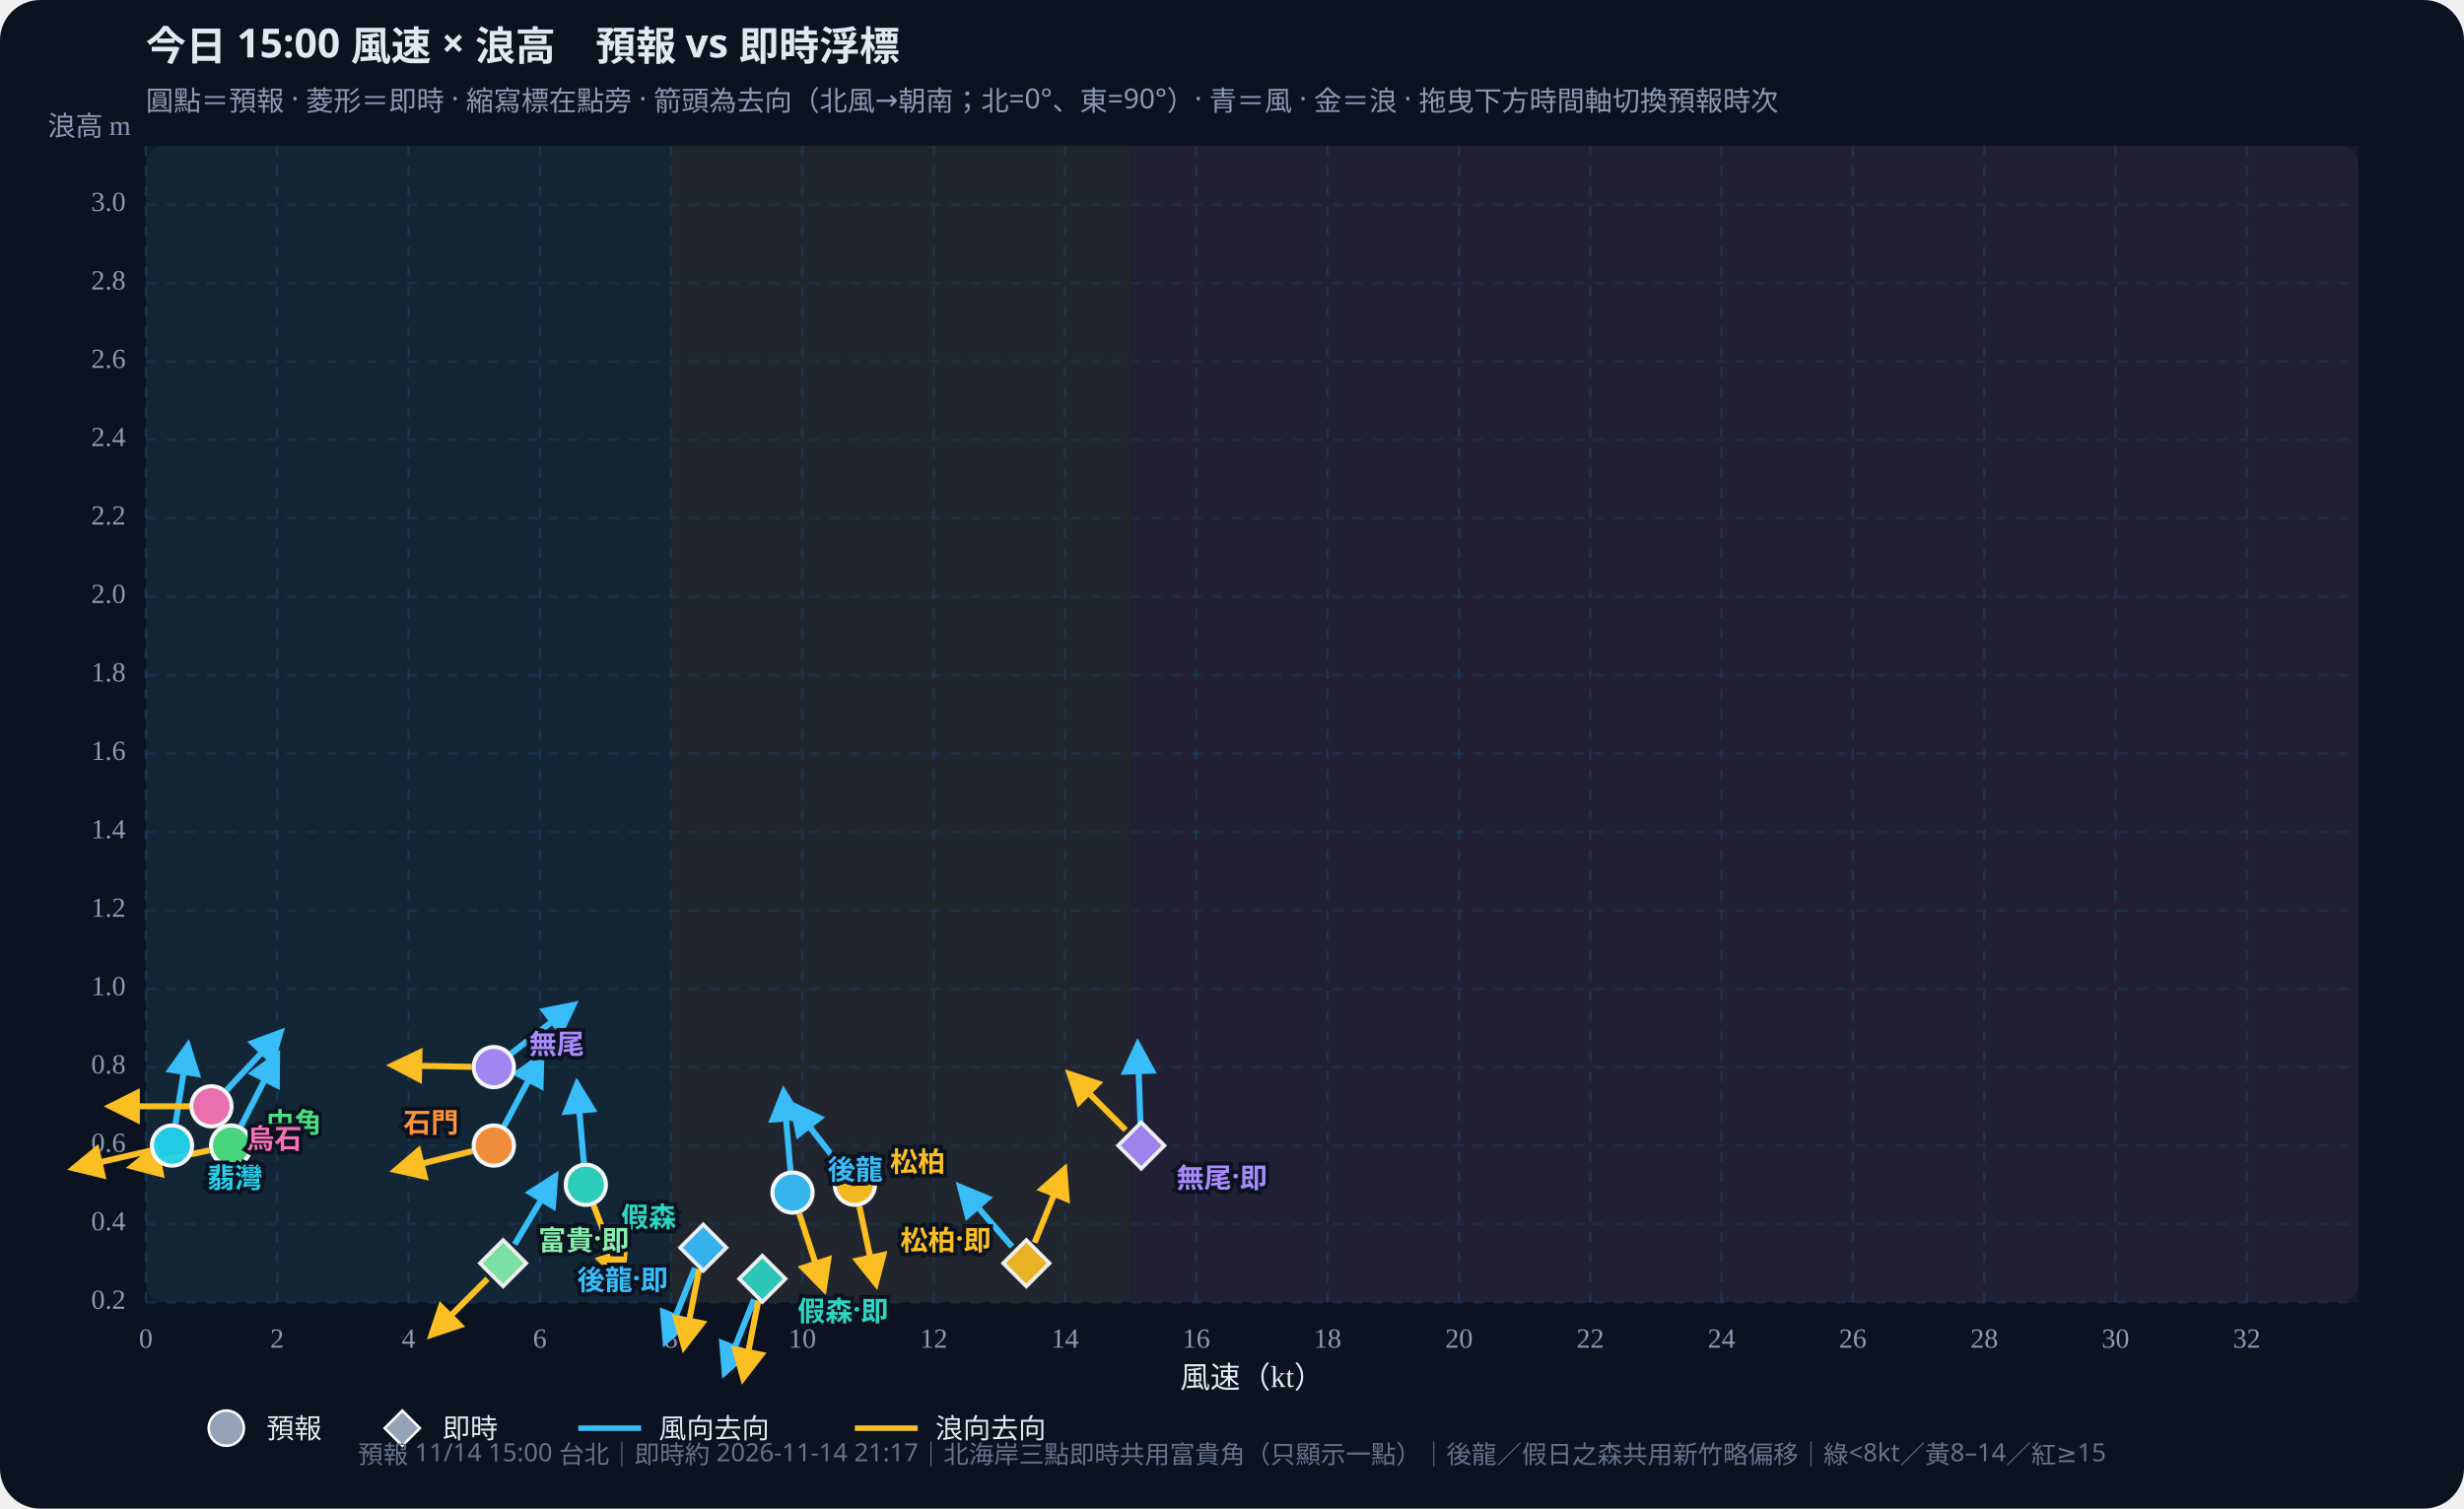
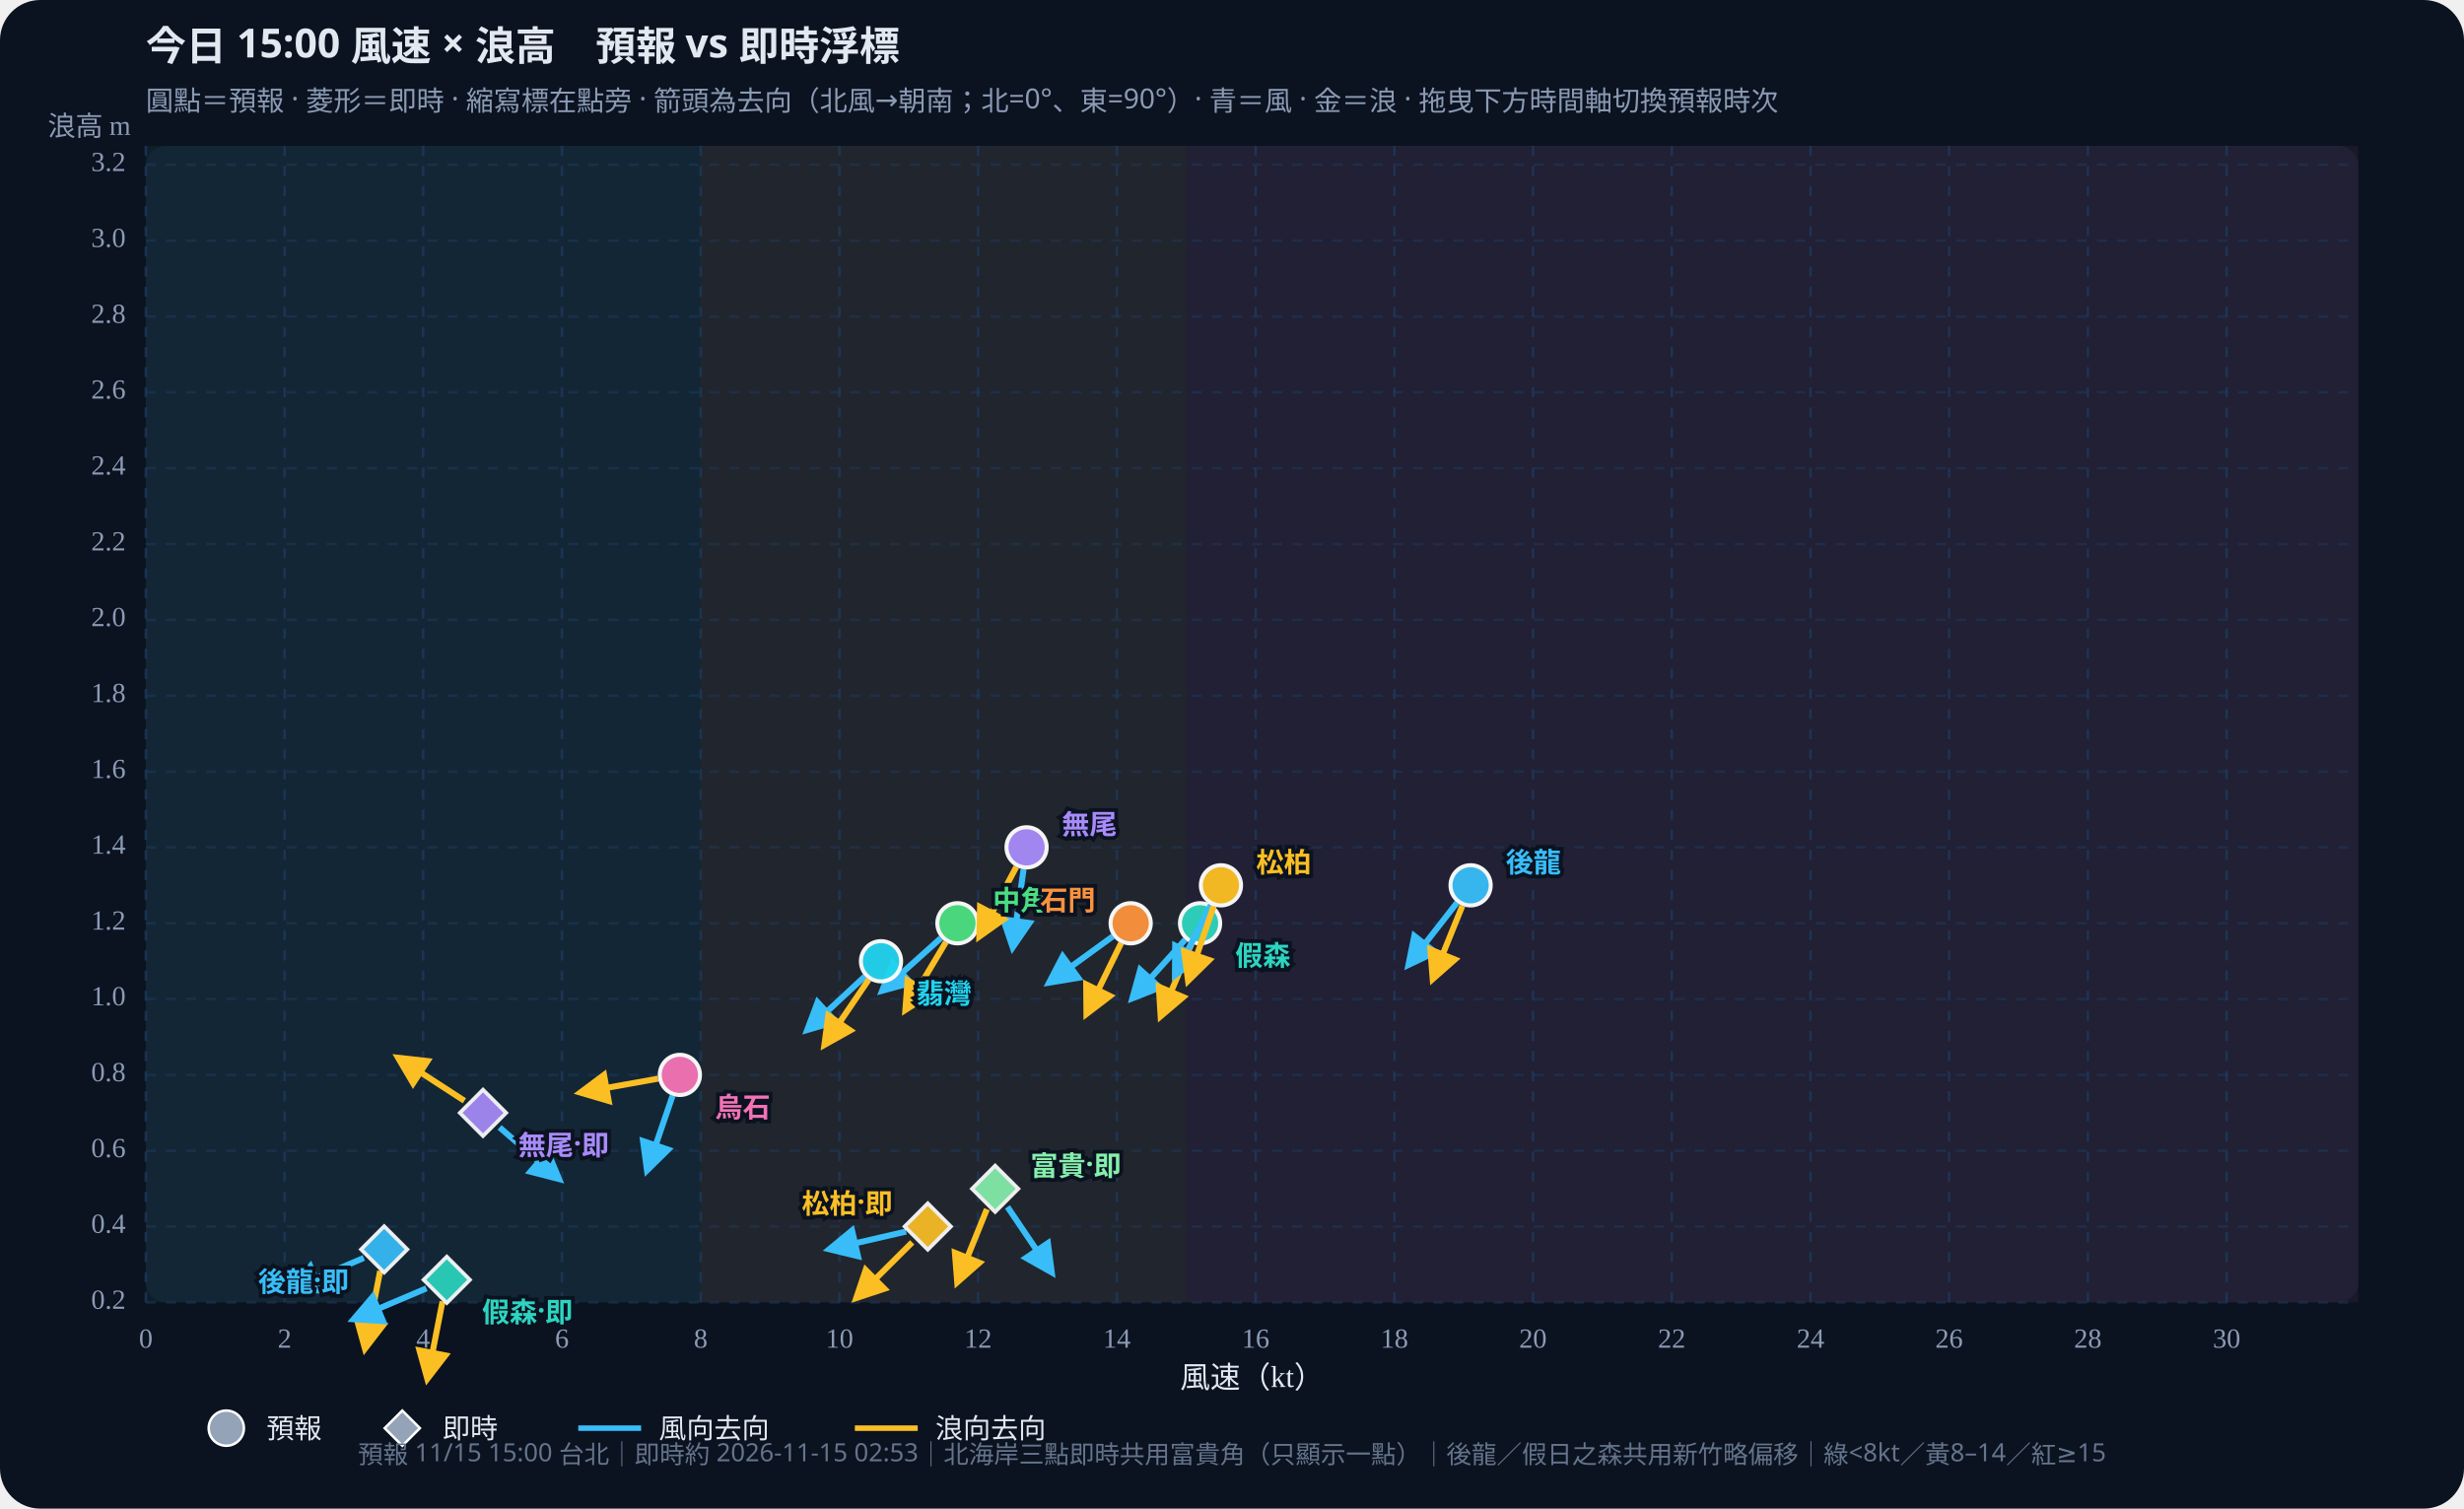
<svg xmlns="http://www.w3.org/2000/svg" id="wws-svg" viewBox="0 0 980 600" role="img" aria-label="風速與浪高散佈圖，可拖曳時間軸切換預報時次" style="width:100%;height:auto;display:block">
  <rect width="980" height="600" fill="#0b1220" rx="16" />
  <rect x="58" y="58" width="880" height="460" fill="#111a2e" rx="8" />
-   <rect x="58.0" y="58" width="208.9" height="460" fill="#34d399" opacity="0.07" />
-   <rect x="266.9" y="58" width="182.8" height="460" fill="#fbbf24" opacity="0.07" />
-   <rect x="449.7" y="58" width="488.3" height="460" fill="#fb7185" opacity="0.07" />
+   <rect x="58.0" y="58" width="220.7" height="460" fill="#34d399" opacity="0.07" />
+   <rect x="278.7" y="58" width="193.1" height="460" fill="#fbbf24" opacity="0.07" />
+   <rect x="471.8" y="58" width="466.2" height="460" fill="#fb7185" opacity="0.07" />
  <defs>
    <marker id="arrow-38bdf8" viewBox="0 0 10 10" refX="8" refY="5" markerWidth="6" markerHeight="6" orient="auto-start-reverse">
      <path d="M0,0 L10,5 L0,10 z" fill="#38bdf8" />
    </marker>
    <marker id="arrow-fbbf24" viewBox="0 0 10 10" refX="8" refY="5" markerWidth="6" markerHeight="6" orient="auto-start-reverse">
      <path d="M0,0 L10,5 L0,10 z" fill="#fbbf24" />
    </marker>
  </defs>
  <text id="wws-title" x="58" y="24" fill="#e2e8f0" font-size="16" font-weight="700" font-family="Noto Sans TC,system-ui,sans-serif">今日 15:00 風速 × 浪高　預報 vs 即時浮標</text>
  <text x="58" y="44" fill="#8b9bb4" font-size="11" font-family="Noto Sans TC,system-ui,sans-serif">圓點＝預報 · 菱形＝即時 · 縮寫標在點旁 · 箭頭為去向（北風→朝南；北=0°、東=90°）· 青＝風 · 金＝浪 · 拖曳下方時間軸切換預報時次</text>
  <line x1="58.0" y1="58" x2="58.0" y2="518" stroke="#1e3a5f" stroke-dasharray="4 4" opacity="0.7" />
  <text x="58.0" y="536" text-anchor="middle" fill="#8b9bb4" font-size="11">0</text>
-   <line x1="110.2" y1="58" x2="110.2" y2="518" stroke="#1e3a5f" stroke-dasharray="4 4" opacity="0.7" />
-   <text x="110.2" y="536" text-anchor="middle" fill="#8b9bb4" font-size="11">2</text>
-   <line x1="162.5" y1="58" x2="162.5" y2="518" stroke="#1e3a5f" stroke-dasharray="4 4" opacity="0.7" />
-   <text x="162.5" y="536" text-anchor="middle" fill="#8b9bb4" font-size="11">4</text>
-   <line x1="214.7" y1="58" x2="214.7" y2="518" stroke="#1e3a5f" stroke-dasharray="4 4" opacity="0.7" />
-   <text x="214.7" y="536" text-anchor="middle" fill="#8b9bb4" font-size="11">6</text>
-   <line x1="266.9" y1="58" x2="266.9" y2="518" stroke="#1e3a5f" stroke-dasharray="4 4" opacity="0.7" />
-   <text x="266.9" y="536" text-anchor="middle" fill="#8b9bb4" font-size="11">8</text>
-   <line x1="319.1" y1="58" x2="319.1" y2="518" stroke="#1e3a5f" stroke-dasharray="4 4" opacity="0.7" />
-   <text x="319.1" y="536" text-anchor="middle" fill="#8b9bb4" font-size="11">10</text>
-   <line x1="371.4" y1="58" x2="371.4" y2="518" stroke="#1e3a5f" stroke-dasharray="4 4" opacity="0.7" />
-   <text x="371.4" y="536" text-anchor="middle" fill="#8b9bb4" font-size="11">12</text>
-   <line x1="423.6" y1="58" x2="423.6" y2="518" stroke="#1e3a5f" stroke-dasharray="4 4" opacity="0.7" />
-   <text x="423.6" y="536" text-anchor="middle" fill="#8b9bb4" font-size="11">14</text>
-   <line x1="475.8" y1="58" x2="475.8" y2="518" stroke="#1e3a5f" stroke-dasharray="4 4" opacity="0.7" />
-   <text x="475.8" y="536" text-anchor="middle" fill="#8b9bb4" font-size="11">16</text>
-   <line x1="528.0" y1="58" x2="528.0" y2="518" stroke="#1e3a5f" stroke-dasharray="4 4" opacity="0.7" />
-   <text x="528.0" y="536" text-anchor="middle" fill="#8b9bb4" font-size="11">18</text>
-   <line x1="580.3" y1="58" x2="580.3" y2="518" stroke="#1e3a5f" stroke-dasharray="4 4" opacity="0.7" />
-   <text x="580.3" y="536" text-anchor="middle" fill="#8b9bb4" font-size="11">20</text>
-   <line x1="632.5" y1="58" x2="632.5" y2="518" stroke="#1e3a5f" stroke-dasharray="4 4" opacity="0.7" />
-   <text x="632.5" y="536" text-anchor="middle" fill="#8b9bb4" font-size="11">22</text>
-   <line x1="684.7" y1="58" x2="684.7" y2="518" stroke="#1e3a5f" stroke-dasharray="4 4" opacity="0.7" />
-   <text x="684.7" y="536" text-anchor="middle" fill="#8b9bb4" font-size="11">24</text>
-   <line x1="736.9" y1="58" x2="736.9" y2="518" stroke="#1e3a5f" stroke-dasharray="4 4" opacity="0.7" />
-   <text x="736.9" y="536" text-anchor="middle" fill="#8b9bb4" font-size="11">26</text>
-   <line x1="789.2" y1="58" x2="789.2" y2="518" stroke="#1e3a5f" stroke-dasharray="4 4" opacity="0.7" />
-   <text x="789.2" y="536" text-anchor="middle" fill="#8b9bb4" font-size="11">28</text>
-   <line x1="841.4" y1="58" x2="841.4" y2="518" stroke="#1e3a5f" stroke-dasharray="4 4" opacity="0.7" />
-   <text x="841.4" y="536" text-anchor="middle" fill="#8b9bb4" font-size="11">30</text>
-   <line x1="893.6" y1="58" x2="893.6" y2="518" stroke="#1e3a5f" stroke-dasharray="4 4" opacity="0.7" />
-   <text x="893.6" y="536" text-anchor="middle" fill="#8b9bb4" font-size="11">32</text>
+   <line x1="113.2" y1="58" x2="113.2" y2="518" stroke="#1e3a5f" stroke-dasharray="4 4" opacity="0.7" />
+   <text x="113.2" y="536" text-anchor="middle" fill="#8b9bb4" font-size="11">2</text>
+   <line x1="168.3" y1="58" x2="168.3" y2="518" stroke="#1e3a5f" stroke-dasharray="4 4" opacity="0.7" />
+   <text x="168.3" y="536" text-anchor="middle" fill="#8b9bb4" font-size="11">4</text>
+   <line x1="223.5" y1="58" x2="223.5" y2="518" stroke="#1e3a5f" stroke-dasharray="4 4" opacity="0.7" />
+   <text x="223.5" y="536" text-anchor="middle" fill="#8b9bb4" font-size="11">6</text>
+   <line x1="278.7" y1="58" x2="278.7" y2="518" stroke="#1e3a5f" stroke-dasharray="4 4" opacity="0.7" />
+   <text x="278.7" y="536" text-anchor="middle" fill="#8b9bb4" font-size="11">8</text>
+   <line x1="333.9" y1="58" x2="333.9" y2="518" stroke="#1e3a5f" stroke-dasharray="4 4" opacity="0.7" />
+   <text x="333.9" y="536" text-anchor="middle" fill="#8b9bb4" font-size="11">10</text>
+   <line x1="389.0" y1="58" x2="389.0" y2="518" stroke="#1e3a5f" stroke-dasharray="4 4" opacity="0.7" />
+   <text x="389.0" y="536" text-anchor="middle" fill="#8b9bb4" font-size="11">12</text>
+   <line x1="444.2" y1="58" x2="444.2" y2="518" stroke="#1e3a5f" stroke-dasharray="4 4" opacity="0.7" />
+   <text x="444.2" y="536" text-anchor="middle" fill="#8b9bb4" font-size="11">14</text>
+   <line x1="499.4" y1="58" x2="499.4" y2="518" stroke="#1e3a5f" stroke-dasharray="4 4" opacity="0.7" />
+   <text x="499.4" y="536" text-anchor="middle" fill="#8b9bb4" font-size="11">16</text>
+   <line x1="554.6" y1="58" x2="554.6" y2="518" stroke="#1e3a5f" stroke-dasharray="4 4" opacity="0.7" />
+   <text x="554.6" y="536" text-anchor="middle" fill="#8b9bb4" font-size="11">18</text>
+   <line x1="609.7" y1="58" x2="609.7" y2="518" stroke="#1e3a5f" stroke-dasharray="4 4" opacity="0.7" />
+   <text x="609.7" y="536" text-anchor="middle" fill="#8b9bb4" font-size="11">20</text>
+   <line x1="664.9" y1="58" x2="664.9" y2="518" stroke="#1e3a5f" stroke-dasharray="4 4" opacity="0.7" />
+   <text x="664.9" y="536" text-anchor="middle" fill="#8b9bb4" font-size="11">22</text>
+   <line x1="720.1" y1="58" x2="720.1" y2="518" stroke="#1e3a5f" stroke-dasharray="4 4" opacity="0.7" />
+   <text x="720.1" y="536" text-anchor="middle" fill="#8b9bb4" font-size="11">24</text>
+   <line x1="775.2" y1="58" x2="775.2" y2="518" stroke="#1e3a5f" stroke-dasharray="4 4" opacity="0.7" />
+   <text x="775.2" y="536" text-anchor="middle" fill="#8b9bb4" font-size="11">26</text>
+   <line x1="830.4" y1="58" x2="830.4" y2="518" stroke="#1e3a5f" stroke-dasharray="4 4" opacity="0.7" />
+   <text x="830.4" y="536" text-anchor="middle" fill="#8b9bb4" font-size="11">28</text>
+   <line x1="885.6" y1="58" x2="885.6" y2="518" stroke="#1e3a5f" stroke-dasharray="4 4" opacity="0.7" />
+   <text x="885.6" y="536" text-anchor="middle" fill="#8b9bb4" font-size="11">30</text>
  <line x1="58" y1="518.0" x2="938" y2="518.0" stroke="#1e3a5f" stroke-dasharray="4 4" opacity="0.5" />
  <text x="50" y="518.0" text-anchor="end" dominant-baseline="middle" fill="#8b9bb4" font-size="11">0.2</text>
-   <line x1="58" y1="486.8" x2="938" y2="486.8" stroke="#1e3a5f" stroke-dasharray="4 4" opacity="0.5" />
-   <text x="50" y="486.8" text-anchor="end" dominant-baseline="middle" fill="#8b9bb4" font-size="11">0.4</text>
-   <line x1="58" y1="455.6" x2="938" y2="455.6" stroke="#1e3a5f" stroke-dasharray="4 4" opacity="0.5" />
-   <text x="50" y="455.6" text-anchor="end" dominant-baseline="middle" fill="#8b9bb4" font-size="11">0.6</text>
-   <line x1="58" y1="424.4" x2="938" y2="424.4" stroke="#1e3a5f" stroke-dasharray="4 4" opacity="0.5" />
-   <text x="50" y="424.4" text-anchor="end" dominant-baseline="middle" fill="#8b9bb4" font-size="11">0.8</text>
-   <line x1="58" y1="393.3" x2="938" y2="393.3" stroke="#1e3a5f" stroke-dasharray="4 4" opacity="0.5" />
-   <text x="50" y="393.3" text-anchor="end" dominant-baseline="middle" fill="#8b9bb4" font-size="11">1.0</text>
-   <line x1="58" y1="362.1" x2="938" y2="362.1" stroke="#1e3a5f" stroke-dasharray="4 4" opacity="0.5" />
-   <text x="50" y="362.1" text-anchor="end" dominant-baseline="middle" fill="#8b9bb4" font-size="11">1.2</text>
-   <line x1="58" y1="330.9" x2="938" y2="330.9" stroke="#1e3a5f" stroke-dasharray="4 4" opacity="0.5" />
-   <text x="50" y="330.9" text-anchor="end" dominant-baseline="middle" fill="#8b9bb4" font-size="11">1.4</text>
-   <line x1="58" y1="299.7" x2="938" y2="299.7" stroke="#1e3a5f" stroke-dasharray="4 4" opacity="0.5" />
-   <text x="50" y="299.7" text-anchor="end" dominant-baseline="middle" fill="#8b9bb4" font-size="11">1.6</text>
-   <line x1="58" y1="268.5" x2="938" y2="268.5" stroke="#1e3a5f" stroke-dasharray="4 4" opacity="0.5" />
-   <text x="50" y="268.5" text-anchor="end" dominant-baseline="middle" fill="#8b9bb4" font-size="11">1.8</text>
-   <line x1="58" y1="237.3" x2="938" y2="237.3" stroke="#1e3a5f" stroke-dasharray="4 4" opacity="0.5" />
-   <text x="50" y="237.3" text-anchor="end" dominant-baseline="middle" fill="#8b9bb4" font-size="11">2.0</text>
-   <line x1="58" y1="206.1" x2="938" y2="206.1" stroke="#1e3a5f" stroke-dasharray="4 4" opacity="0.5" />
-   <text x="50" y="206.1" text-anchor="end" dominant-baseline="middle" fill="#8b9bb4" font-size="11">2.2</text>
-   <line x1="58" y1="174.9" x2="938" y2="174.9" stroke="#1e3a5f" stroke-dasharray="4 4" opacity="0.5" />
-   <text x="50" y="174.9" text-anchor="end" dominant-baseline="middle" fill="#8b9bb4" font-size="11">2.4</text>
-   <line x1="58" y1="143.8" x2="938" y2="143.8" stroke="#1e3a5f" stroke-dasharray="4 4" opacity="0.5" />
-   <text x="50" y="143.8" text-anchor="end" dominant-baseline="middle" fill="#8b9bb4" font-size="11">2.6</text>
-   <line x1="58" y1="112.6" x2="938" y2="112.6" stroke="#1e3a5f" stroke-dasharray="4 4" opacity="0.5" />
-   <text x="50" y="112.6" text-anchor="end" dominant-baseline="middle" fill="#8b9bb4" font-size="11">2.8</text>
-   <line x1="58" y1="81.4" x2="938" y2="81.4" stroke="#1e3a5f" stroke-dasharray="4 4" opacity="0.5" />
-   <text x="50" y="81.4" text-anchor="end" dominant-baseline="middle" fill="#8b9bb4" font-size="11">3.0</text>
+   <line x1="58" y1="487.8" x2="938" y2="487.8" stroke="#1e3a5f" stroke-dasharray="4 4" opacity="0.5" />
+   <text x="50" y="487.8" text-anchor="end" dominant-baseline="middle" fill="#8b9bb4" font-size="11">0.4</text>
+   <line x1="58" y1="457.7" x2="938" y2="457.7" stroke="#1e3a5f" stroke-dasharray="4 4" opacity="0.5" />
+   <text x="50" y="457.7" text-anchor="end" dominant-baseline="middle" fill="#8b9bb4" font-size="11">0.6</text>
+   <line x1="58" y1="427.5" x2="938" y2="427.5" stroke="#1e3a5f" stroke-dasharray="4 4" opacity="0.5" />
+   <text x="50" y="427.5" text-anchor="end" dominant-baseline="middle" fill="#8b9bb4" font-size="11">0.8</text>
+   <line x1="58" y1="397.3" x2="938" y2="397.3" stroke="#1e3a5f" stroke-dasharray="4 4" opacity="0.5" />
+   <text x="50" y="397.3" text-anchor="end" dominant-baseline="middle" fill="#8b9bb4" font-size="11">1.0</text>
+   <line x1="58" y1="367.2" x2="938" y2="367.2" stroke="#1e3a5f" stroke-dasharray="4 4" opacity="0.5" />
+   <text x="50" y="367.2" text-anchor="end" dominant-baseline="middle" fill="#8b9bb4" font-size="11">1.2</text>
+   <line x1="58" y1="337.0" x2="938" y2="337.0" stroke="#1e3a5f" stroke-dasharray="4 4" opacity="0.5" />
+   <text x="50" y="337.0" text-anchor="end" dominant-baseline="middle" fill="#8b9bb4" font-size="11">1.4</text>
+   <line x1="58" y1="306.9" x2="938" y2="306.9" stroke="#1e3a5f" stroke-dasharray="4 4" opacity="0.5" />
+   <text x="50" y="306.9" text-anchor="end" dominant-baseline="middle" fill="#8b9bb4" font-size="11">1.6</text>
+   <line x1="58" y1="276.7" x2="938" y2="276.7" stroke="#1e3a5f" stroke-dasharray="4 4" opacity="0.5" />
+   <text x="50" y="276.7" text-anchor="end" dominant-baseline="middle" fill="#8b9bb4" font-size="11">1.8</text>
+   <line x1="58" y1="246.5" x2="938" y2="246.5" stroke="#1e3a5f" stroke-dasharray="4 4" opacity="0.5" />
+   <text x="50" y="246.5" text-anchor="end" dominant-baseline="middle" fill="#8b9bb4" font-size="11">2.0</text>
+   <line x1="58" y1="216.4" x2="938" y2="216.4" stroke="#1e3a5f" stroke-dasharray="4 4" opacity="0.5" />
+   <text x="50" y="216.4" text-anchor="end" dominant-baseline="middle" fill="#8b9bb4" font-size="11">2.2</text>
+   <line x1="58" y1="186.2" x2="938" y2="186.2" stroke="#1e3a5f" stroke-dasharray="4 4" opacity="0.5" />
+   <text x="50" y="186.2" text-anchor="end" dominant-baseline="middle" fill="#8b9bb4" font-size="11">2.4</text>
+   <line x1="58" y1="156.0" x2="938" y2="156.0" stroke="#1e3a5f" stroke-dasharray="4 4" opacity="0.5" />
+   <text x="50" y="156.0" text-anchor="end" dominant-baseline="middle" fill="#8b9bb4" font-size="11">2.6</text>
+   <line x1="58" y1="125.9" x2="938" y2="125.9" stroke="#1e3a5f" stroke-dasharray="4 4" opacity="0.5" />
+   <text x="50" y="125.9" text-anchor="end" dominant-baseline="middle" fill="#8b9bb4" font-size="11">2.8</text>
+   <line x1="58" y1="95.7" x2="938" y2="95.7" stroke="#1e3a5f" stroke-dasharray="4 4" opacity="0.5" />
+   <text x="50" y="95.7" text-anchor="end" dominant-baseline="middle" fill="#8b9bb4" font-size="11">3.0</text>
+   <line x1="58" y1="65.5" x2="938" y2="65.5" stroke="#1e3a5f" stroke-dasharray="4 4" opacity="0.5" />
+   <text x="50" y="65.5" text-anchor="end" dominant-baseline="middle" fill="#8b9bb4" font-size="11">3.2</text>
  <text x="498" y="552" text-anchor="middle" fill="#e2e8f0" font-size="12">風速（kt）</text>
  <text x="52" y="54" text-anchor="end" fill="#8b9bb4" font-size="11">浪高 m</text>
  <g id="wws-forecast-layer">
-     <line x1="314.4" y1="465.6" x2="311.7" y2="434.5" stroke="#38bdf8" stroke-width="2.4" marker-end="url(#arrow-38bdf8)" />
-     <line x1="317.9" y1="482.7" x2="327.6" y2="512.4" stroke="#fbbf24" stroke-width="2.4" marker-end="url(#arrow-fbbf24)" />
-     <circle cx="315.2" cy="474.3" r="8.0" fill="#38bdf8" stroke="#fff" stroke-width="1.6" opacity="0.95" />
-     <line x1="232.2" y1="462.5" x2="229.5" y2="431.4" stroke="#38bdf8" stroke-width="2.4" marker-end="url(#arrow-38bdf8)" />
-     <line x1="236.1" y1="479.4" x2="247.3" y2="508.6" stroke="#fbbf24" stroke-width="2.4" marker-end="url(#arrow-fbbf24)" />
-     <circle cx="233.0" cy="471.2" r="8.0" fill="#2dd4bf" stroke="#fff" stroke-width="1.6" opacity="0.95" />
-     <line x1="334.6" y1="464.3" x2="315.4" y2="439.7" stroke="#38bdf8" stroke-width="2.4" marker-end="url(#arrow-38bdf8)" />
-     <line x1="341.8" y1="479.8" x2="348.3" y2="510.3" stroke="#fbbf24" stroke-width="2.4" marker-end="url(#arrow-fbbf24)" />
-     <circle cx="340.0" cy="471.2" r="8.0" fill="#fbbf24" stroke="#fff" stroke-width="1.6" opacity="0.95" />
-     <line x1="95.9" y1="447.8" x2="110.1" y2="420.0" stroke="#38bdf8" stroke-width="2.4" marker-end="url(#arrow-38bdf8)" />
-     <line x1="83.3" y1="457.5" x2="52.8" y2="463.9" stroke="#fbbf24" stroke-width="2.4" marker-end="url(#arrow-fbbf24)" />
-     <circle cx="91.9" cy="455.6" r="8.0" fill="#4ade80" stroke="#fff" stroke-width="1.6" opacity="0.95" />
-     <line x1="69.8" y1="446.9" x2="74.7" y2="416.1" stroke="#38bdf8" stroke-width="2.4" marker-end="url(#arrow-38bdf8)" />
-     <line x1="59.9" y1="457.6" x2="29.5" y2="464.6" stroke="#fbbf24" stroke-width="2.4" marker-end="url(#arrow-fbbf24)" />
-     <circle cx="68.4" cy="455.6" r="8.0" fill="#22d3ee" stroke="#fff" stroke-width="1.6" opacity="0.95" />
-     <line x1="200.5" y1="447.9" x2="215.2" y2="420.3" stroke="#38bdf8" stroke-width="2.4" marker-end="url(#arrow-38bdf8)" />
-     <line x1="187.9" y1="457.8" x2="157.6" y2="465.3" stroke="#fbbf24" stroke-width="2.4" marker-end="url(#arrow-fbbf24)" />
-     <circle cx="196.4" cy="455.6" r="8.0" fill="#fb923c" stroke="#fff" stroke-width="1.6" opacity="0.95" />
-     <line x1="203.3" y1="419.0" x2="227.9" y2="399.8" stroke="#38bdf8" stroke-width="2.4" marker-end="url(#arrow-38bdf8)" />
-     <line x1="187.6" y1="424.3" x2="156.4" y2="423.7" stroke="#fbbf24" stroke-width="2.4" marker-end="url(#arrow-fbbf24)" />
-     <circle cx="196.4" cy="424.4" r="8.0" fill="#a78bfa" stroke="#fff" stroke-width="1.6" opacity="0.95" />
-     <line x1="90.1" y1="433.6" x2="111.4" y2="410.8" stroke="#38bdf8" stroke-width="2.4" marker-end="url(#arrow-38bdf8)" />
-     <line x1="75.3" y1="440.0" x2="44.1" y2="440.0" stroke="#fbbf24" stroke-width="2.4" marker-end="url(#arrow-fbbf24)" />
-     <circle cx="84.1" cy="440.0" r="8.0" fill="#f472b6" stroke="#fff" stroke-width="1.6" opacity="0.95" />
-     <text x="329.2" y="464.3" text-anchor="start" dominant-baseline="central" fill="#38bdf8" font-size="11" font-weight="700" font-family="Noto Sans TC,system-ui,sans-serif" stroke="#0b1220" stroke-width="3" paint-order="stroke">後龍</text>
-     <text x="247.0" y="483.2" text-anchor="start" dominant-baseline="central" fill="#2dd4bf" font-size="11" font-weight="700" font-family="Noto Sans TC,system-ui,sans-serif" stroke="#0b1220" stroke-width="3" paint-order="stroke">假森</text>
-     <text x="354.0" y="461.2" text-anchor="start" dominant-baseline="central" fill="#fbbf24" font-size="11" font-weight="700" font-family="Noto Sans TC,system-ui,sans-serif" stroke="#0b1220" stroke-width="3" paint-order="stroke">松柏</text>
-     <text x="105.9" y="445.6" text-anchor="start" dominant-baseline="central" fill="#4ade80" font-size="11" font-weight="700" font-family="Noto Sans TC,system-ui,sans-serif" stroke="#0b1220" stroke-width="3" paint-order="stroke">中角</text>
-     <text x="82.4" y="467.6" text-anchor="start" dominant-baseline="central" fill="#22d3ee" font-size="11" font-weight="700" font-family="Noto Sans TC,system-ui,sans-serif" stroke="#0b1220" stroke-width="3" paint-order="stroke">翡灣</text>
-     <text x="182.4" y="445.6" text-anchor="end" dominant-baseline="central" fill="#fb923c" font-size="11" font-weight="700" font-family="Noto Sans TC,system-ui,sans-serif" stroke="#0b1220" stroke-width="3" paint-order="stroke">石門</text>
-     <text x="210.4" y="414.4" text-anchor="start" dominant-baseline="central" fill="#a78bfa" font-size="11" font-weight="700" font-family="Noto Sans TC,system-ui,sans-serif" stroke="#0b1220" stroke-width="3" paint-order="stroke">無尾</text>
-     <text x="98.1" y="452.0" text-anchor="start" dominant-baseline="central" fill="#f472b6" font-size="11" font-weight="700" font-family="Noto Sans TC,system-ui,sans-serif" stroke="#0b1220" stroke-width="3" paint-order="stroke">烏石</text>
+     <line x1="579.5" y1="359.0" x2="560.3" y2="383.6" stroke="#38bdf8" stroke-width="2.4" marker-end="url(#arrow-38bdf8)" />
+     <line x1="581.6" y1="360.3" x2="569.9" y2="389.2" stroke="#fbbf24" stroke-width="2.4" marker-end="url(#arrow-fbbf24)" />
+     <circle cx="584.9" cy="352.1" r="8.0" fill="#38bdf8" stroke="#fff" stroke-width="1.6" opacity="0.95" />
+     <line x1="471.4" y1="373.7" x2="450.5" y2="396.9" stroke="#38bdf8" stroke-width="2.4" marker-end="url(#arrow-38bdf8)" />
+     <line x1="473.9" y1="375.3" x2="461.7" y2="404.0" stroke="#fbbf24" stroke-width="2.4" marker-end="url(#arrow-fbbf24)" />
+     <circle cx="477.3" cy="367.2" r="8.0" fill="#2dd4bf" stroke="#fff" stroke-width="1.6" opacity="0.95" />
+     <line x1="481.6" y1="359.9" x2="467.4" y2="387.7" stroke="#38bdf8" stroke-width="2.4" marker-end="url(#arrow-38bdf8)" />
+     <line x1="482.7" y1="360.4" x2="472.6" y2="389.9" stroke="#fbbf24" stroke-width="2.4" marker-end="url(#arrow-fbbf24)" />
+     <circle cx="485.6" cy="352.1" r="8.0" fill="#fbbf24" stroke="#fff" stroke-width="1.6" opacity="0.95" />
+     <line x1="374.2" y1="373.1" x2="351.0" y2="393.9" stroke="#38bdf8" stroke-width="2.4" marker-end="url(#arrow-38bdf8)" />
+     <line x1="376.2" y1="374.7" x2="360.2" y2="401.5" stroke="#fbbf24" stroke-width="2.4" marker-end="url(#arrow-fbbf24)" />
+     <circle cx="380.8" cy="367.2" r="8.0" fill="#4ade80" stroke="#fff" stroke-width="1.6" opacity="0.95" />
+     <line x1="344.0" y1="388.3" x2="321.2" y2="409.5" stroke="#38bdf8" stroke-width="2.4" marker-end="url(#arrow-38bdf8)" />
+     <line x1="345.5" y1="389.6" x2="328.0" y2="415.4" stroke="#fbbf24" stroke-width="2.4" marker-end="url(#arrow-fbbf24)" />
+     <circle cx="350.4" cy="382.3" r="8.0" fill="#22d3ee" stroke="#fff" stroke-width="1.6" opacity="0.95" />
+     <line x1="442.6" y1="372.4" x2="417.4" y2="390.7" stroke="#38bdf8" stroke-width="2.4" marker-end="url(#arrow-38bdf8)" />
+     <line x1="445.9" y1="375.1" x2="432.2" y2="403.1" stroke="#fbbf24" stroke-width="2.4" marker-end="url(#arrow-fbbf24)" />
+     <circle cx="449.7" cy="367.2" r="8.0" fill="#fb923c" stroke="#fff" stroke-width="1.6" opacity="0.95" />
+     <line x1="407.1" y1="345.7" x2="402.8" y2="376.6" stroke="#38bdf8" stroke-width="2.4" marker-end="url(#arrow-38bdf8)" />
+     <line x1="404.2" y1="344.8" x2="389.6" y2="372.3" stroke="#fbbf24" stroke-width="2.4" marker-end="url(#arrow-fbbf24)" />
+     <circle cx="408.3" cy="337.0" r="8.0" fill="#a78bfa" stroke="#fff" stroke-width="1.6" opacity="0.95" />
+     <line x1="267.5" y1="435.8" x2="257.4" y2="465.3" stroke="#38bdf8" stroke-width="2.4" marker-end="url(#arrow-38bdf8)" />
+     <line x1="261.7" y1="429.0" x2="231.0" y2="434.5" stroke="#fbbf24" stroke-width="2.4" marker-end="url(#arrow-fbbf24)" />
+     <circle cx="270.4" cy="427.5" r="8.0" fill="#f472b6" stroke="#fff" stroke-width="1.6" opacity="0.95" />
+     <text x="598.9" y="342.1" text-anchor="start" dominant-baseline="central" fill="#38bdf8" font-size="11" font-weight="700" font-family="Noto Sans TC,system-ui,sans-serif" stroke="#0b1220" stroke-width="3" paint-order="stroke">後龍</text>
+     <text x="491.3" y="379.2" text-anchor="start" dominant-baseline="central" fill="#2dd4bf" font-size="11" font-weight="700" font-family="Noto Sans TC,system-ui,sans-serif" stroke="#0b1220" stroke-width="3" paint-order="stroke">假森</text>
+     <text x="499.6" y="342.1" text-anchor="start" dominant-baseline="central" fill="#fbbf24" font-size="11" font-weight="700" font-family="Noto Sans TC,system-ui,sans-serif" stroke="#0b1220" stroke-width="3" paint-order="stroke">松柏</text>
+     <text x="394.8" y="357.2" text-anchor="start" dominant-baseline="central" fill="#4ade80" font-size="11" font-weight="700" font-family="Noto Sans TC,system-ui,sans-serif" stroke="#0b1220" stroke-width="3" paint-order="stroke">中角</text>
+     <text x="364.4" y="394.3" text-anchor="start" dominant-baseline="central" fill="#22d3ee" font-size="11" font-weight="700" font-family="Noto Sans TC,system-ui,sans-serif" stroke="#0b1220" stroke-width="3" paint-order="stroke">翡灣</text>
+     <text x="435.7" y="357.2" text-anchor="end" dominant-baseline="central" fill="#fb923c" font-size="11" font-weight="700" font-family="Noto Sans TC,system-ui,sans-serif" stroke="#0b1220" stroke-width="3" paint-order="stroke">石門</text>
+     <text x="422.3" y="327.0" text-anchor="start" dominant-baseline="central" fill="#a78bfa" font-size="11" font-weight="700" font-family="Noto Sans TC,system-ui,sans-serif" stroke="#0b1220" stroke-width="3" paint-order="stroke">無尾</text>
+     <text x="284.4" y="439.5" text-anchor="start" dominant-baseline="central" fill="#f472b6" font-size="11" font-weight="700" font-family="Noto Sans TC,system-ui,sans-serif" stroke="#0b1220" stroke-width="3" paint-order="stroke">烏石</text>
  </g>
  <g id="wws-live-layer">
-     <line x1="276.4" y1="504.3" x2="264.8" y2="533.3" stroke="#38bdf8" stroke-width="2.4" marker-end="url(#arrow-38bdf8)" />
-     <line x1="278.1" y1="504.8" x2="272.1" y2="535.4" stroke="#fbbf24" stroke-width="2.4" marker-end="url(#arrow-fbbf24)" />
-     <polygon points="279.7,487.0 288.9,496.2 279.7,505.4 270.5,496.2" fill="#38bdf8" stroke="#fff" stroke-width="1.5" opacity="0.92" />
-     <line x1="299.9" y1="516.8" x2="288.3" y2="545.7" stroke="#38bdf8" stroke-width="2.4" marker-end="url(#arrow-38bdf8)" />
-     <line x1="301.6" y1="517.3" x2="295.6" y2="547.9" stroke="#fbbf24" stroke-width="2.4" marker-end="url(#arrow-fbbf24)" />
-     <polygon points="303.2,499.4 312.4,508.6 303.2,517.8 294.0,508.6" fill="#2dd4bf" stroke="#fff" stroke-width="1.5" opacity="0.92" />
-     <line x1="402.5" y1="495.8" x2="382.0" y2="472.2" stroke="#38bdf8" stroke-width="2.4" marker-end="url(#arrow-38bdf8)" />
-     <line x1="411.5" y1="494.2" x2="423.2" y2="465.3" stroke="#fbbf24" stroke-width="2.4" marker-end="url(#arrow-fbbf24)" />
-     <polygon points="408.2,493.2 417.4,502.4 408.2,511.6 399.0,502.4" fill="#fbbf24" stroke="#fff" stroke-width="1.5" opacity="0.92" />
-     <line x1="204.7" y1="494.9" x2="220.7" y2="468.1" stroke="#38bdf8" stroke-width="2.4" marker-end="url(#arrow-38bdf8)" />
-     <line x1="193.9" y1="508.6" x2="171.8" y2="530.7" stroke="#fbbf24" stroke-width="2.4" marker-end="url(#arrow-fbbf24)" />
-     <polygon points="200.1,493.2 209.3,502.4 200.1,511.6 190.9,502.4" fill="#86efac" stroke="#fff" stroke-width="1.5" opacity="0.92" />
-     <line x1="453.6" y1="446.8" x2="452.5" y2="415.7" stroke="#38bdf8" stroke-width="2.4" marker-end="url(#arrow-38bdf8)" />
-     <line x1="447.7" y1="449.4" x2="425.6" y2="427.3" stroke="#fbbf24" stroke-width="2.4" marker-end="url(#arrow-fbbf24)" />
-     <polygon points="453.9,446.4 463.1,455.6 453.9,464.8 444.7,455.6" fill="#a78bfa" stroke="#fff" stroke-width="1.5" opacity="0.92" />
-     <text x="265.7" y="508.2" text-anchor="end" dominant-baseline="central" fill="#38bdf8" font-size="11" font-weight="700" font-family="Noto Sans TC,system-ui,sans-serif" stroke="#0b1220" stroke-width="3" paint-order="stroke">後龍·即</text>
-     <text x="317.2" y="520.6" text-anchor="start" dominant-baseline="central" fill="#2dd4bf" font-size="11" font-weight="700" font-family="Noto Sans TC,system-ui,sans-serif" stroke="#0b1220" stroke-width="3" paint-order="stroke">假森·即</text>
-     <text x="394.2" y="492.4" text-anchor="end" dominant-baseline="central" fill="#fbbf24" font-size="11" font-weight="700" font-family="Noto Sans TC,system-ui,sans-serif" stroke="#0b1220" stroke-width="3" paint-order="stroke">松柏·即</text>
-     <text x="214.1" y="492.4" text-anchor="start" dominant-baseline="central" fill="#86efac" font-size="11" font-weight="700" font-family="Noto Sans TC,system-ui,sans-serif" stroke="#0b1220" stroke-width="3" paint-order="stroke">富貴·即</text>
-     <text x="467.9" y="467.6" text-anchor="start" dominant-baseline="central" fill="#a78bfa" font-size="11" font-weight="700" font-family="Noto Sans TC,system-ui,sans-serif" stroke="#0b1220" stroke-width="3" paint-order="stroke">無尾·即</text>
+     <line x1="144.7" y1="500.3" x2="116.0" y2="512.5" stroke="#38bdf8" stroke-width="2.4" marker-end="url(#arrow-38bdf8)" />
+     <line x1="151.2" y1="505.5" x2="145.2" y2="536.2" stroke="#fbbf24" stroke-width="2.4" marker-end="url(#arrow-fbbf24)" />
+     <polygon points="152.8,487.7 162.0,496.9 152.8,506.1 143.6,496.9" fill="#38bdf8" stroke="#fff" stroke-width="1.5" opacity="0.92" />
+     <line x1="169.6" y1="512.4" x2="140.8" y2="524.6" stroke="#38bdf8" stroke-width="2.4" marker-end="url(#arrow-38bdf8)" />
+     <line x1="176.0" y1="517.6" x2="170.0" y2="548.2" stroke="#fbbf24" stroke-width="2.4" marker-end="url(#arrow-fbbf24)" />
+     <polygon points="177.7,499.8 186.9,509.0 177.7,518.2 168.5,509.0" fill="#2dd4bf" stroke="#fff" stroke-width="1.5" opacity="0.92" />
+     <line x1="360.4" y1="489.8" x2="330.0" y2="496.8" stroke="#38bdf8" stroke-width="2.4" marker-end="url(#arrow-38bdf8)" />
+     <line x1="362.8" y1="494.1" x2="340.7" y2="516.1" stroke="#fbbf24" stroke-width="2.4" marker-end="url(#arrow-fbbf24)" />
+     <polygon points="369.0,478.6 378.2,487.8 369.0,497.0 359.8,487.8" fill="#fbbf24" stroke="#fff" stroke-width="1.5" opacity="0.92" />
+     <line x1="400.7" y1="480.0" x2="418.2" y2="505.9" stroke="#38bdf8" stroke-width="2.4" marker-end="url(#arrow-38bdf8)" />
+     <line x1="392.5" y1="480.9" x2="380.8" y2="509.8" stroke="#fbbf24" stroke-width="2.4" marker-end="url(#arrow-fbbf24)" />
+     <polygon points="395.8,463.6 405.0,472.8 395.8,482.0 386.6,472.8" fill="#86efac" stroke="#fff" stroke-width="1.5" opacity="0.92" />
+     <line x1="198.7" y1="448.4" x2="222.2" y2="468.8" stroke="#38bdf8" stroke-width="2.4" marker-end="url(#arrow-38bdf8)" />
+     <line x1="184.7" y1="437.8" x2="158.5" y2="420.8" stroke="#fbbf24" stroke-width="2.4" marker-end="url(#arrow-fbbf24)" />
+     <polygon points="192.1,433.4 201.3,442.6 192.1,451.8 182.9,442.6" fill="#a78bfa" stroke="#fff" stroke-width="1.5" opacity="0.92" />
+     <text x="138.8" y="508.9" text-anchor="end" dominant-baseline="central" fill="#38bdf8" font-size="11" font-weight="700" font-family="Noto Sans TC,system-ui,sans-serif" stroke="#0b1220" stroke-width="3" paint-order="stroke">後龍·即</text>
+     <text x="191.7" y="521.0" text-anchor="start" dominant-baseline="central" fill="#2dd4bf" font-size="11" font-weight="700" font-family="Noto Sans TC,system-ui,sans-serif" stroke="#0b1220" stroke-width="3" paint-order="stroke">假森·即</text>
+     <text x="355.0" y="477.8" text-anchor="end" dominant-baseline="central" fill="#fbbf24" font-size="11" font-weight="700" font-family="Noto Sans TC,system-ui,sans-serif" stroke="#0b1220" stroke-width="3" paint-order="stroke">松柏·即</text>
+     <text x="409.8" y="462.8" text-anchor="start" dominant-baseline="central" fill="#86efac" font-size="11" font-weight="700" font-family="Noto Sans TC,system-ui,sans-serif" stroke="#0b1220" stroke-width="3" paint-order="stroke">富貴·即</text>
+     <text x="206.1" y="454.6" text-anchor="start" dominant-baseline="central" fill="#a78bfa" font-size="11" font-weight="700" font-family="Noto Sans TC,system-ui,sans-serif" stroke="#0b1220" stroke-width="3" paint-order="stroke">無尾·即</text>
  </g>
  <circle cx="90" cy="568" r="7" fill="#94a3b8" stroke="#fff" />
  <text x="106" y="572" fill="#e2e8f0" font-size="11" font-family="Noto Sans TC,system-ui,sans-serif">預報</text>
  <polygon points="160,561 167,568 160,575 153,568" fill="#94a3b8" stroke="#fff" />
  <text x="176" y="572" fill="#e2e8f0" font-size="11" font-family="Noto Sans TC,system-ui,sans-serif">即時</text>
  <line x1="230" y1="568" x2="255" y2="568" stroke="#38bdf8" stroke-width="2.2" />
  <text x="262" y="572" fill="#e2e8f0" font-size="11" font-family="Noto Sans TC,system-ui,sans-serif">風向去向</text>
  <line x1="340" y1="568" x2="365" y2="568" stroke="#fbbf24" stroke-width="2.2" />
  <text x="372" y="572" fill="#e2e8f0" font-size="11" font-family="Noto Sans TC,system-ui,sans-serif">浪向去向</text>
-   <text id="wws-foot" x="490" y="582" text-anchor="middle" fill="#64748b" font-size="10" font-family="Noto Sans TC,system-ui,sans-serif">預報 11/14 15:00 台北｜即時約 2026-11-14 21:17｜北海岸三點即時共用富貴角（只顯示一點）｜後龍／假日之森共用新竹略偏移｜綠&lt;8kt／黃8–14／紅≥15</text>
+   <text id="wws-foot" x="490" y="582" text-anchor="middle" fill="#64748b" font-size="10" font-family="Noto Sans TC,system-ui,sans-serif">預報 11/15 15:00 台北｜即時約 2026-11-15 02:53｜北海岸三點即時共用富貴角（只顯示一點）｜後龍／假日之森共用新竹略偏移｜綠&lt;8kt／黃8–14／紅≥15</text>
</svg>
